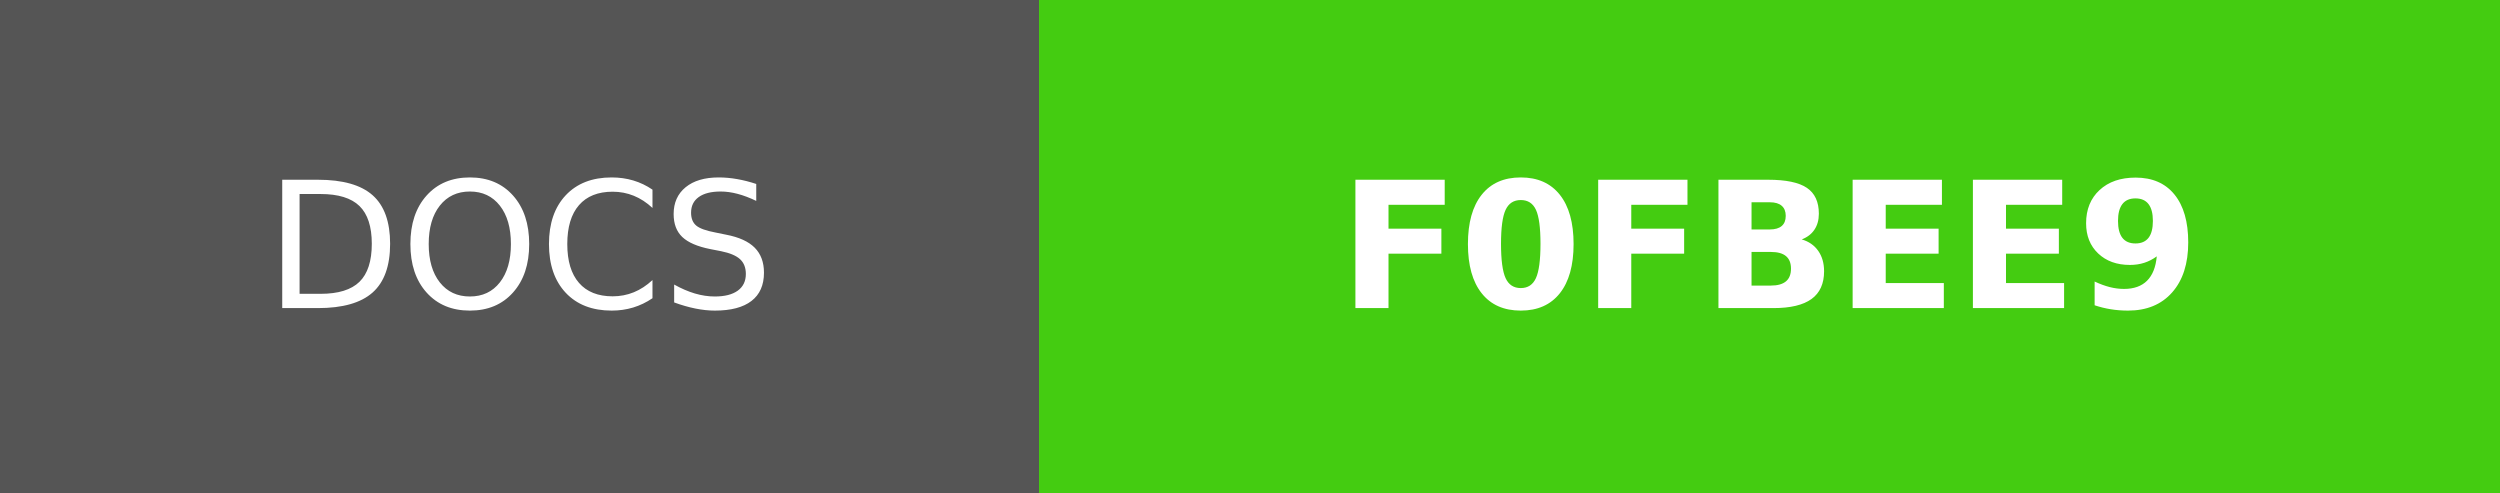
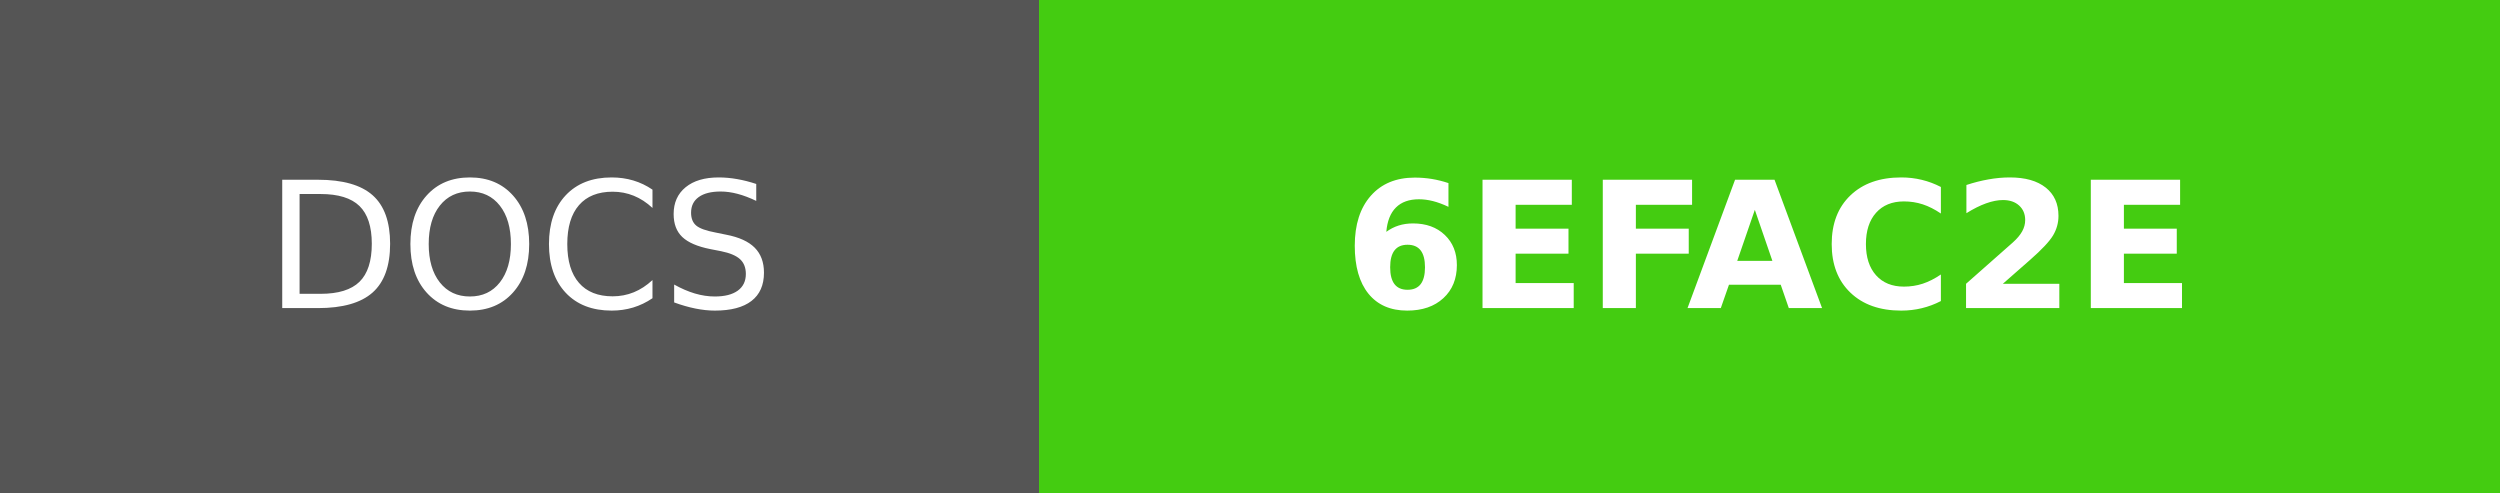
- <svg xmlns="http://www.w3.org/2000/svg" width="142" height="28" role="img" aria-label="DOCS: F0FBEE9">
+ <svg xmlns="http://www.w3.org/2000/svg" width="142" height="28" role="img" aria-label="DOCS: 6EFAC2E">
  <g shape-rendering="crispEdges">
    <rect width="59" height="28" fill="#555" />
    <rect x="59" width="83" height="28" fill="#4c1" />
  </g>
  <g fill="#fff" text-anchor="middle" font-family="Verdana,Geneva,DejaVu Sans,sans-serif" text-rendering="geometricPrecision" font-size="100">
    <text fill="#fff" x="295" y="175" transform="scale(.1)" textLength="350">DOCS</text>
-     <text fill="#fff" x="1005" y="175" font-weight="bold" transform="scale(.1)" textLength="590">F0FBEE9</text>
+     <text fill="#fff" x="1005" y="175" font-weight="bold" transform="scale(.1)" textLength="590">6EFAC2E</text>
  </g>
</svg>
